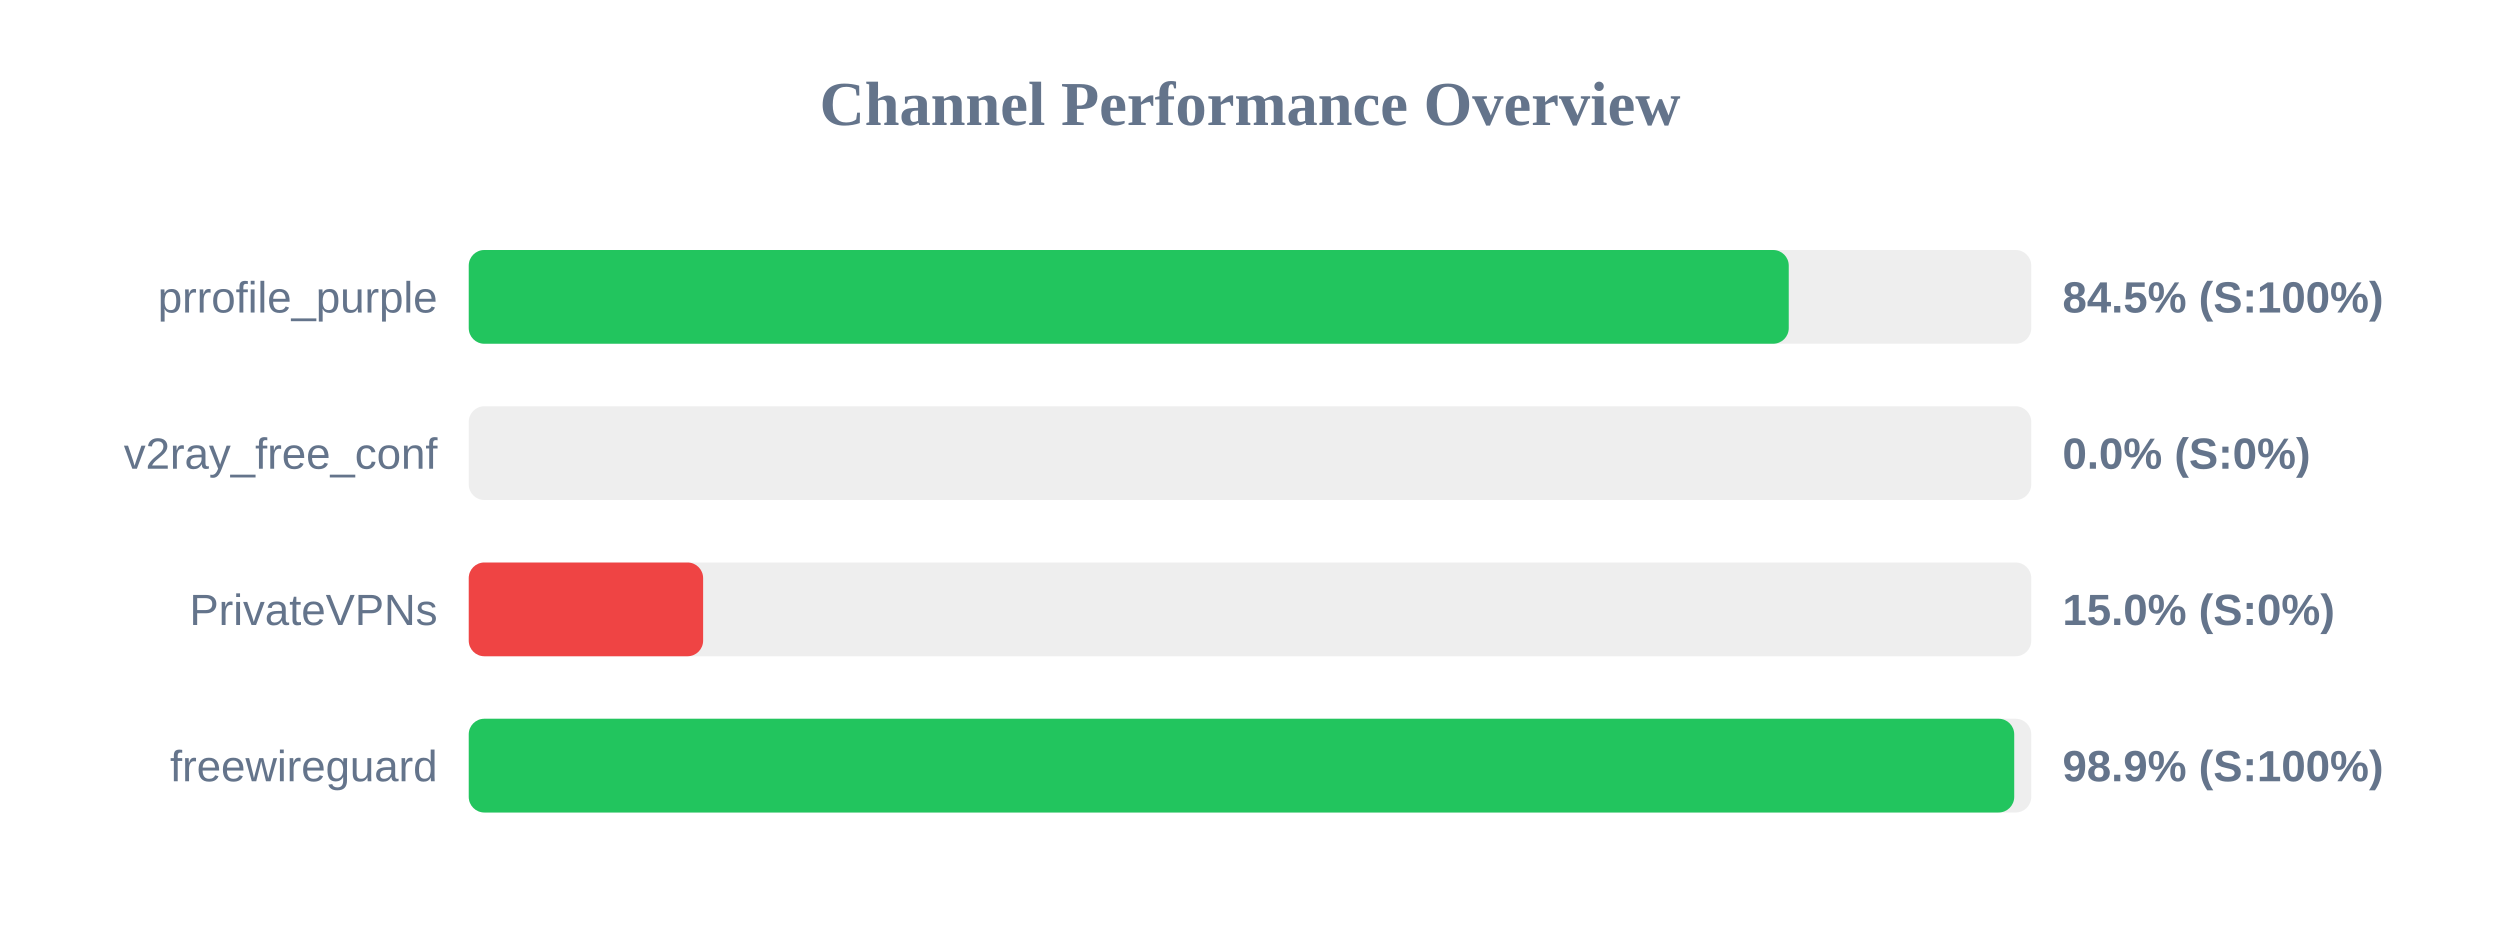
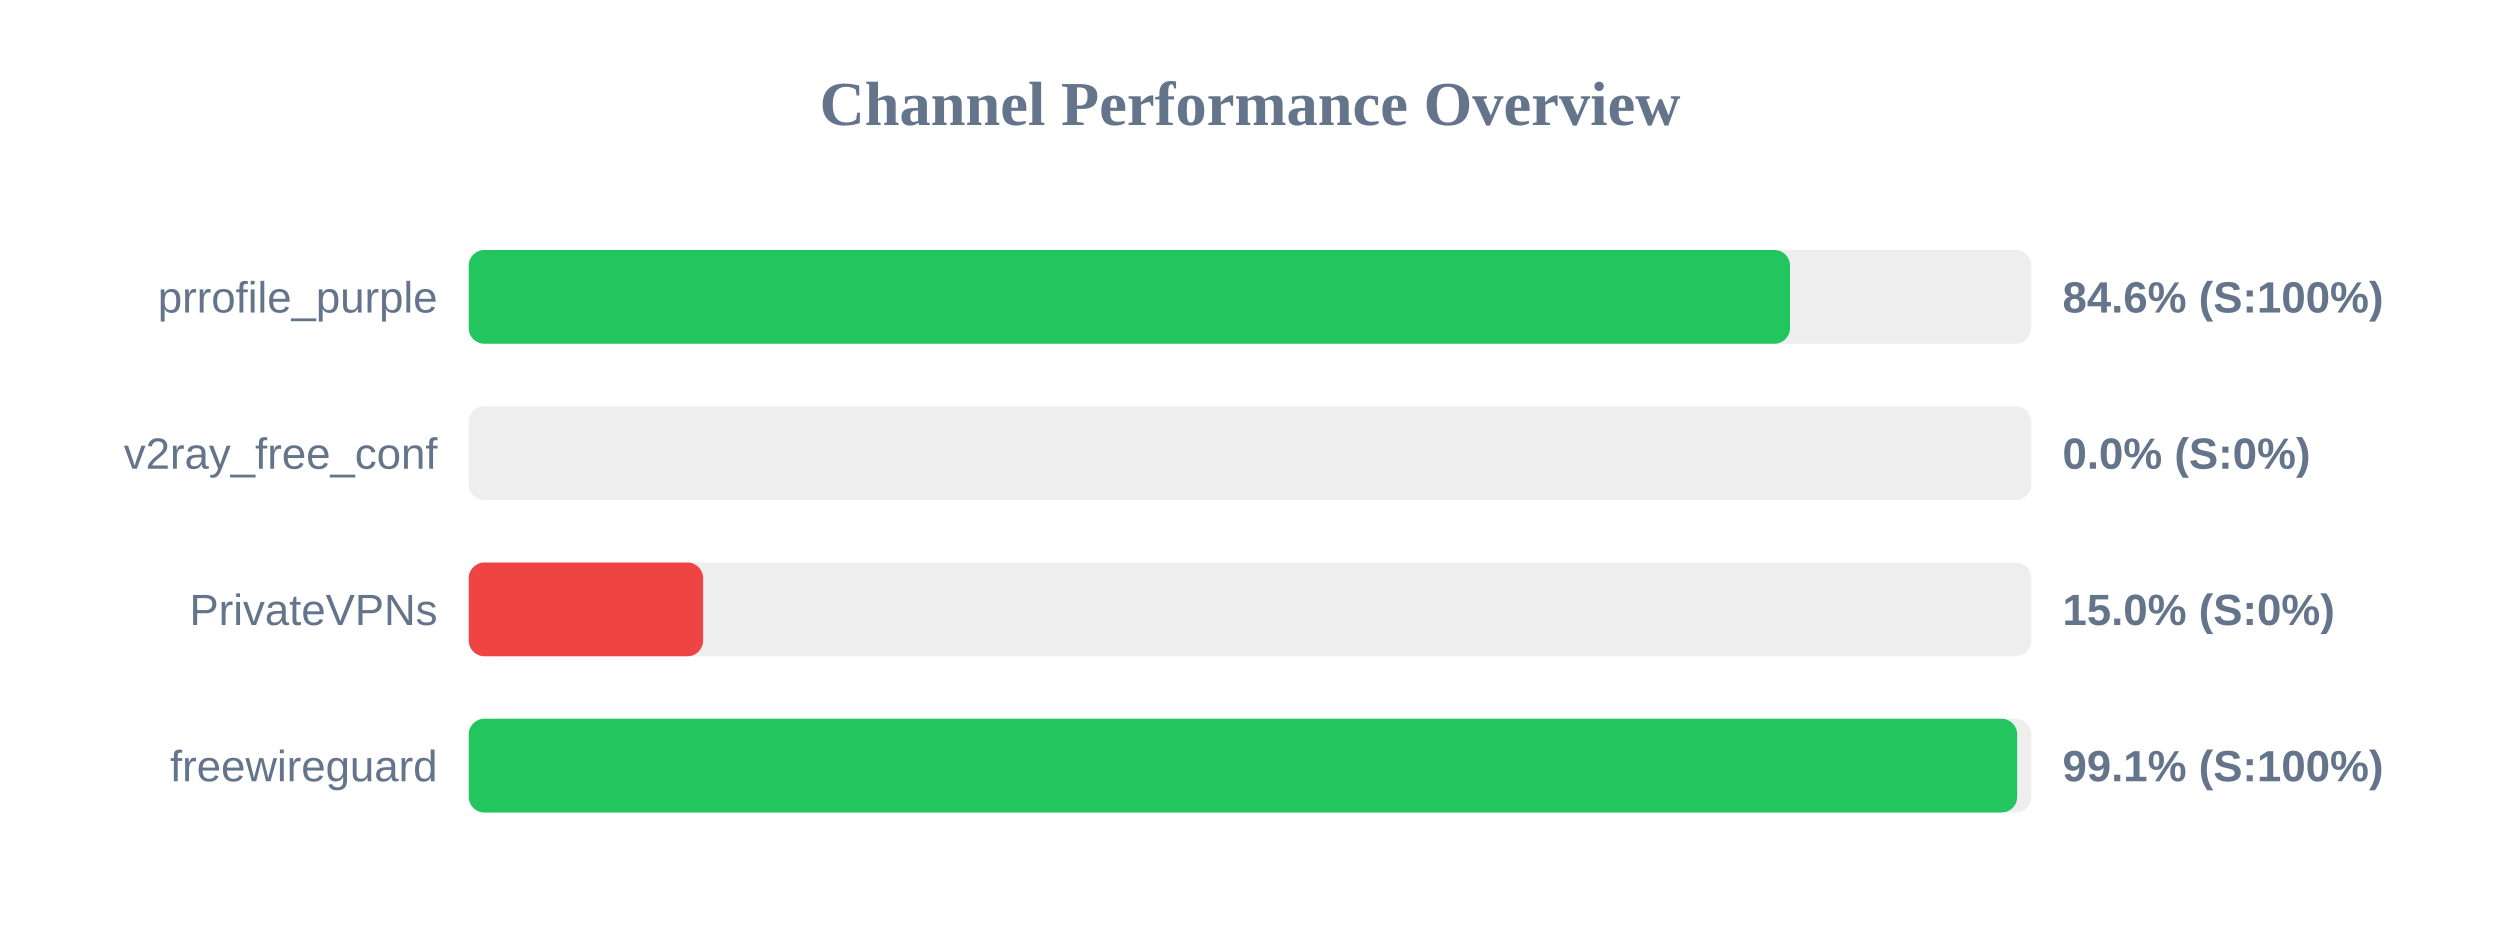
<svg xmlns="http://www.w3.org/2000/svg" width="800" height="300" version="1.1">
  <style>
        .row { font: 14px Arial; fill: #64748b; }
        .score { font: bold 14px Arial; fill: #64748b; }
    </style>
  <text x="400" y="40" text-anchor="middle" font-size="20px" font-weight="bold" fill="#64748b">Channel Performance Overview</text>
  <rect x="150" y="80" width="500" height="30" fill="#eee" rx="5" />
-   <rect x="150" y="80" width="422.4" height="30" fill="#22c55e" rx="5" />
+   <rect x="150" y="80" width="422.8" height="30" fill="#22c55e" rx="5" />
  <text x="140" y="100" text-anchor="end" class="row">prrofile_purple</text>
-   <text x="660" y="100" text-anchor="start" class="score">84.5% (S:100%)</text>
+   <text x="660" y="100" text-anchor="start" class="score">84.6% (S:100%)</text>
  <rect x="150" y="130" width="500" height="30" fill="#eee" rx="5" />
  <rect x="150" y="130" width="0.0" height="30" fill="#ef4444" rx="5" />
  <text x="140" y="150" text-anchor="end" class="row">v2ray_free_conf</text>
  <text x="660" y="150" text-anchor="start" class="score">0.0% (S:0%)</text>
  <rect x="150" y="180" width="500" height="30" fill="#eee" rx="5" />
  <rect x="150" y="180" width="75.0" height="30" fill="#ef4444" rx="5" />
  <text x="140" y="200" text-anchor="end" class="row">PrivateVPNs</text>
  <text x="660" y="200" text-anchor="start" class="score">15.0% (S:0%)</text>
  <rect x="150" y="230" width="500" height="30" fill="#eee" rx="5" />
-   <rect x="150" y="230" width="494.55" height="30" fill="#22c55e" rx="5" />
+   <rect x="150" y="230" width="495.5" height="30" fill="#22c55e" rx="5" />
  <text x="140" y="250" text-anchor="end" class="row">freewireguard</text>
-   <text x="660" y="250" text-anchor="start" class="score">98.9% (S:100%)</text>
+   <text x="660" y="250" text-anchor="start" class="score">99.1% (S:100%)</text>
</svg>
